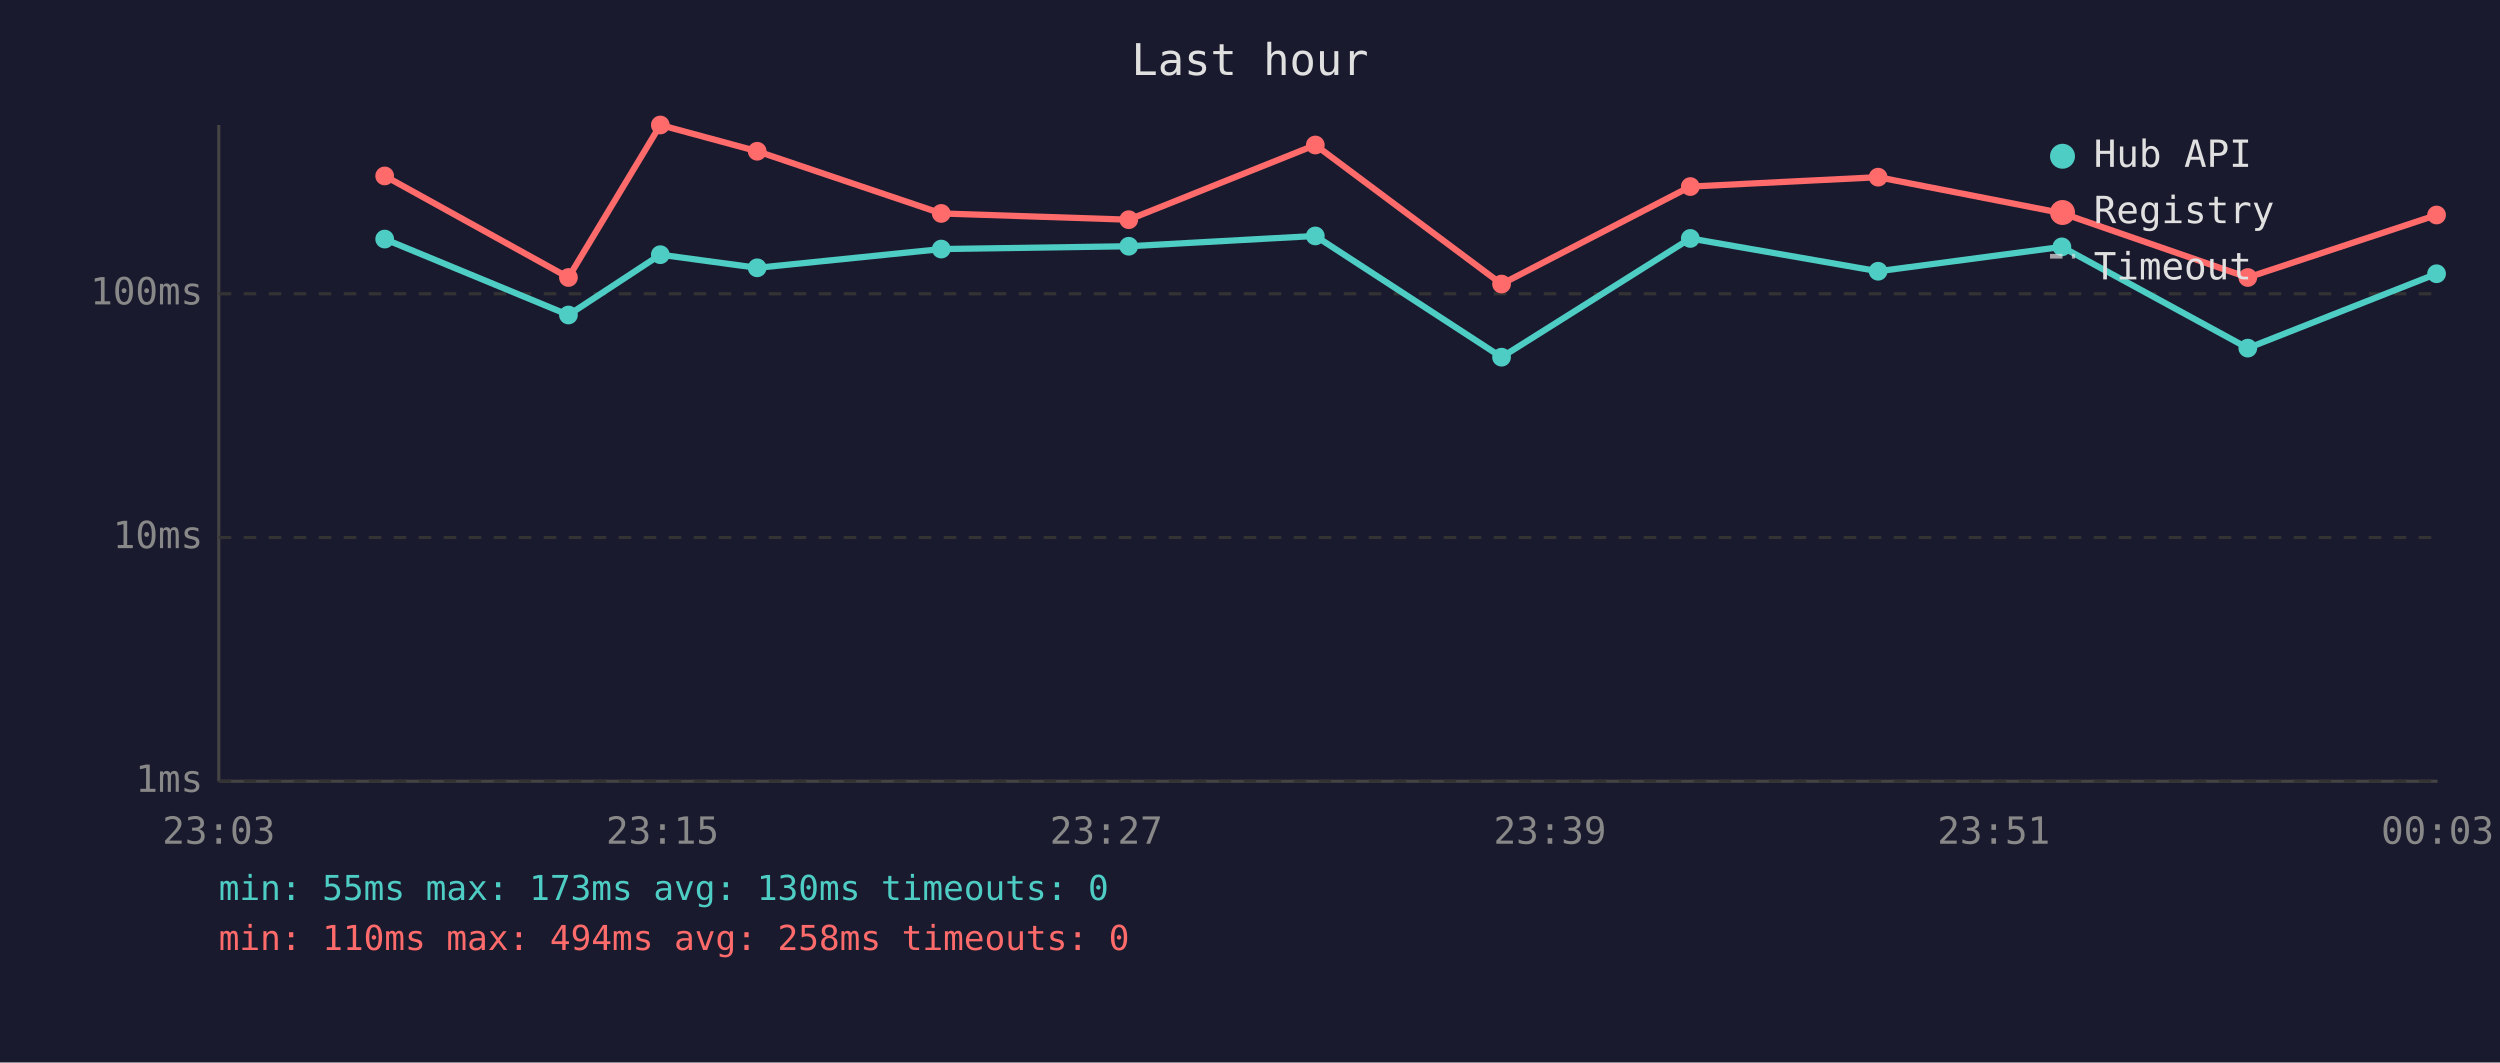
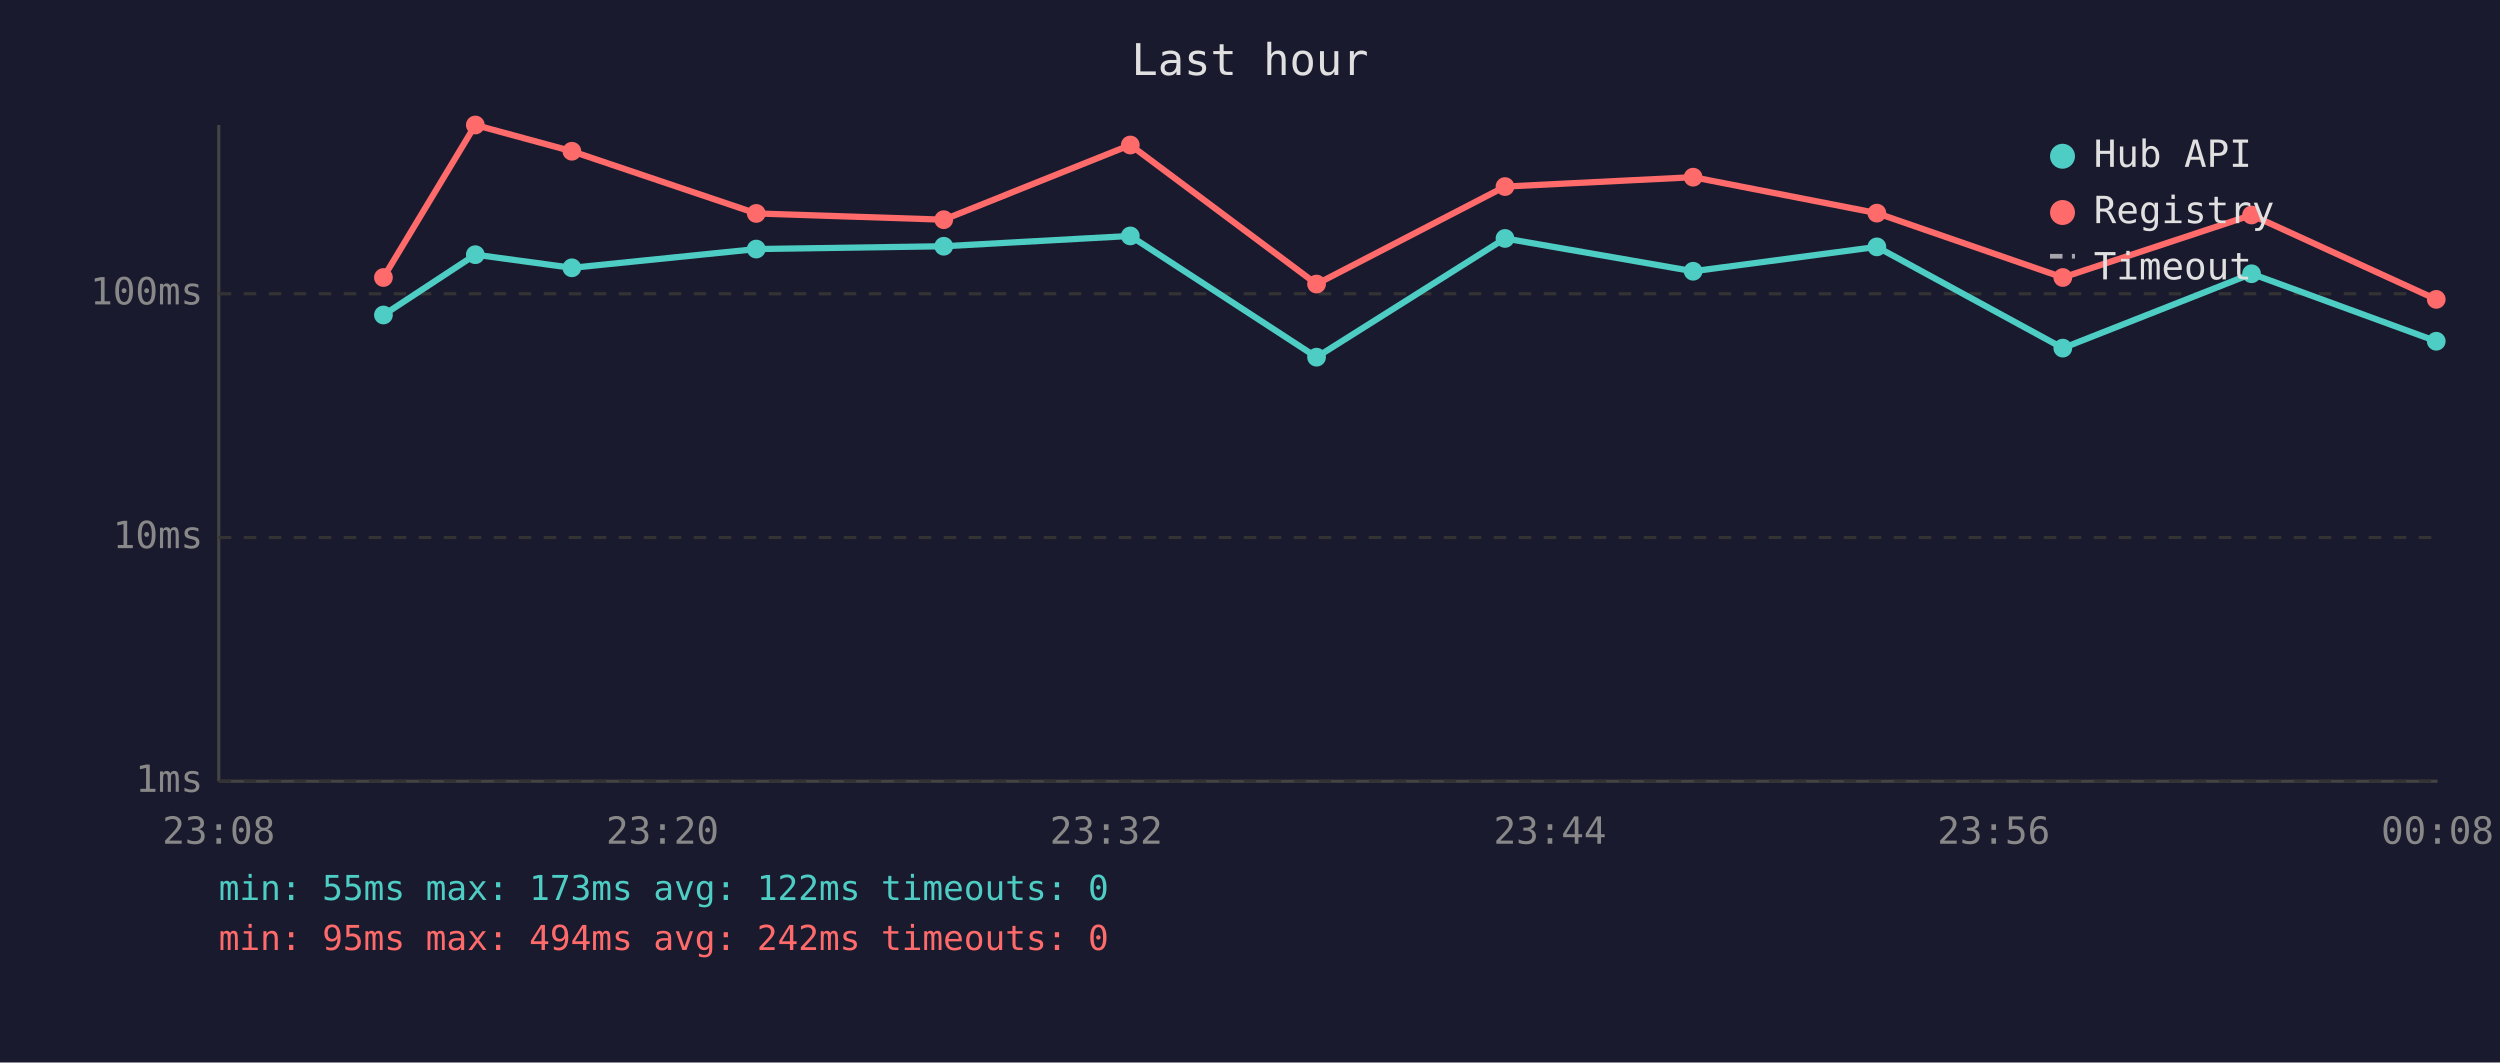
<svg xmlns="http://www.w3.org/2000/svg" viewBox="0 0 800 340" font-family="monospace" font-size="12">
  <rect width="800" height="340" fill="#1a1a2e" />
  <text x="400" y="24" fill="#e0e0e0" font-size="14" text-anchor="middle">Last hour</text>
  <line x1="70" y1="40" x2="70" y2="250" stroke="#444" stroke-width="1" />
  <line x1="70" y1="250" x2="780" y2="250" stroke="#444" stroke-width="1" />
  <line x1="70" y1="250" x2="780" y2="250" stroke="#333" stroke-width="1" stroke-dasharray="4" />
  <text x="65" y="250" fill="#888" text-anchor="end" dominant-baseline="middle">1ms</text>
  <line x1="70" y1="172" x2="780" y2="172" stroke="#333" stroke-width="1" stroke-dasharray="4" />
  <text x="65" y="172" fill="#888" text-anchor="end" dominant-baseline="middle">10ms</text>
  <line x1="70" y1="94" x2="780" y2="94" stroke="#333" stroke-width="1" stroke-dasharray="4" />
  <text x="65" y="94" fill="#888" text-anchor="end" dominant-baseline="middle">100ms</text>
-   <text x="70" y="270" fill="#888" text-anchor="middle">23:03</text>
-   <text x="212" y="270" fill="#888" text-anchor="middle">23:15</text>
-   <text x="354" y="270" fill="#888" text-anchor="middle">23:27</text>
-   <text x="496" y="270" fill="#888" text-anchor="middle">23:39</text>
-   <text x="638" y="270" fill="#888" text-anchor="middle">23:51</text>
-   <text x="780" y="270" fill="#888" text-anchor="middle">00:03</text>
-   <polyline points="123.1,76.5 181.9,100.8 211.3,81.5 242.3,85.7 301.2,79.7 361.2,78.8 420.9,75.5 480.5,114.3 540.9,76.3 601.0,86.8 659.8,79.0 719.3,111.4 779.7,87.6" fill="none" stroke="#4ecdc4" stroke-width="2" opacity="1" />
-   <circle cx="123.1" cy="76.5" r="3" fill="#4ecdc4" />
-   <circle cx="181.9" cy="100.8" r="3" fill="#4ecdc4" />
-   <circle cx="211.3" cy="81.5" r="3" fill="#4ecdc4" />
-   <circle cx="242.3" cy="85.7" r="3" fill="#4ecdc4" />
-   <circle cx="301.2" cy="79.7" r="3" fill="#4ecdc4" />
-   <circle cx="361.2" cy="78.8" r="3" fill="#4ecdc4" />
-   <circle cx="420.9" cy="75.5" r="3" fill="#4ecdc4" />
-   <circle cx="480.5" cy="114.3" r="3" fill="#4ecdc4" />
-   <circle cx="540.9" cy="76.3" r="3" fill="#4ecdc4" />
-   <circle cx="601.0" cy="86.8" r="3" fill="#4ecdc4" />
-   <circle cx="659.8" cy="79.0" r="3" fill="#4ecdc4" />
-   <circle cx="719.3" cy="111.4" r="3" fill="#4ecdc4" />
-   <circle cx="779.7" cy="87.6" r="3" fill="#4ecdc4" />
-   <polyline points="123.1,56.3 181.9,88.8 211.3,40.0 242.3,48.4 301.2,68.3 361.2,70.3 420.9,46.4 480.5,90.9 540.9,59.7 601.0,56.7 659.8,68.2 719.3,88.8 779.7,68.8" fill="none" stroke="#ff6b6b" stroke-width="2" opacity="1" />
-   <circle cx="123.1" cy="56.3" r="3" fill="#ff6b6b" />
-   <circle cx="181.9" cy="88.8" r="3" fill="#ff6b6b" />
-   <circle cx="211.3" cy="40.0" r="3" fill="#ff6b6b" />
-   <circle cx="242.3" cy="48.4" r="3" fill="#ff6b6b" />
-   <circle cx="301.2" cy="68.3" r="3" fill="#ff6b6b" />
-   <circle cx="361.2" cy="70.3" r="3" fill="#ff6b6b" />
-   <circle cx="420.9" cy="46.4" r="3" fill="#ff6b6b" />
-   <circle cx="480.5" cy="90.9" r="3" fill="#ff6b6b" />
-   <circle cx="540.9" cy="59.7" r="3" fill="#ff6b6b" />
-   <circle cx="601.0" cy="56.7" r="3" fill="#ff6b6b" />
-   <circle cx="659.8" cy="68.2" r="3" fill="#ff6b6b" />
-   <circle cx="719.3" cy="88.8" r="3" fill="#ff6b6b" />
-   <circle cx="779.7" cy="68.8" r="3" fill="#ff6b6b" />
+   <text x="70" y="270" fill="#888" text-anchor="middle">23:08</text>
+   <text x="212" y="270" fill="#888" text-anchor="middle">23:20</text>
+   <text x="354" y="270" fill="#888" text-anchor="middle">23:32</text>
+   <text x="496" y="270" fill="#888" text-anchor="middle">23:44</text>
+   <text x="638" y="270" fill="#888" text-anchor="middle">23:56</text>
+   <text x="780" y="270" fill="#888" text-anchor="middle">00:08</text>
+   <polyline points="122.7,100.8 152.1,81.5 183.0,85.7 242.0,79.7 302.0,78.8 361.7,75.5 421.3,114.3 481.6,76.3 541.8,86.8 600.6,79.0 660.1,111.4 720.5,87.6 779.6,109.2" fill="none" stroke="#4ecdc4" stroke-width="2" opacity="1" />
+   <circle cx="122.7" cy="100.8" r="3" fill="#4ecdc4" />
+   <circle cx="152.1" cy="81.5" r="3" fill="#4ecdc4" />
+   <circle cx="183.0" cy="85.7" r="3" fill="#4ecdc4" />
+   <circle cx="242.0" cy="79.7" r="3" fill="#4ecdc4" />
+   <circle cx="302.0" cy="78.8" r="3" fill="#4ecdc4" />
+   <circle cx="361.7" cy="75.5" r="3" fill="#4ecdc4" />
+   <circle cx="421.3" cy="114.3" r="3" fill="#4ecdc4" />
+   <circle cx="481.6" cy="76.3" r="3" fill="#4ecdc4" />
+   <circle cx="541.8" cy="86.8" r="3" fill="#4ecdc4" />
+   <circle cx="600.6" cy="79.0" r="3" fill="#4ecdc4" />
+   <circle cx="660.1" cy="111.4" r="3" fill="#4ecdc4" />
+   <circle cx="720.5" cy="87.6" r="3" fill="#4ecdc4" />
+   <circle cx="779.6" cy="109.2" r="3" fill="#4ecdc4" />
+   <polyline points="122.7,88.8 152.1,40.0 183.0,48.4 242.0,68.3 302.0,70.3 361.7,46.4 421.3,90.9 481.6,59.7 541.8,56.7 600.6,68.2 660.1,88.8 720.5,68.8 779.6,95.8" fill="none" stroke="#ff6b6b" stroke-width="2" opacity="1" />
+   <circle cx="122.7" cy="88.8" r="3" fill="#ff6b6b" />
+   <circle cx="152.1" cy="40.0" r="3" fill="#ff6b6b" />
+   <circle cx="183.0" cy="48.4" r="3" fill="#ff6b6b" />
+   <circle cx="242.0" cy="68.3" r="3" fill="#ff6b6b" />
+   <circle cx="302.0" cy="70.3" r="3" fill="#ff6b6b" />
+   <circle cx="361.7" cy="46.4" r="3" fill="#ff6b6b" />
+   <circle cx="421.3" cy="90.9" r="3" fill="#ff6b6b" />
+   <circle cx="481.6" cy="59.7" r="3" fill="#ff6b6b" />
+   <circle cx="541.8" cy="56.7" r="3" fill="#ff6b6b" />
+   <circle cx="600.6" cy="68.2" r="3" fill="#ff6b6b" />
+   <circle cx="660.1" cy="88.8" r="3" fill="#ff6b6b" />
+   <circle cx="720.5" cy="68.8" r="3" fill="#ff6b6b" />
+   <circle cx="779.6" cy="95.8" r="3" fill="#ff6b6b" />
  <circle cx="660" cy="50" r="4" fill="#4ecdc4" />
  <text x="670" y="50" fill="#e0e0e0" dominant-baseline="middle">Hub API</text>
  <circle cx="660" cy="68" r="4" fill="#ff6b6b" />
  <text x="670" y="68" fill="#e0e0e0" dominant-baseline="middle">Registry</text>
  <line x1="656" y1="82" x2="664" y2="82" stroke="#e0e0e0" stroke-width="1.5" stroke-dasharray="4,3" opacity="0.7" />
  <text x="670" y="86" fill="#e0e0e0" dominant-baseline="middle">Timeout</text>
-   <text x="70" y="288" fill="#4ecdc4" font-size="11">min: 55ms  max: 173ms  avg: 130ms  timeouts: 0</text>
-   <text x="70" y="304" fill="#ff6b6b" font-size="11">min: 110ms  max: 494ms  avg: 258ms  timeouts: 0</text>
+   <text x="70" y="288" fill="#4ecdc4" font-size="11">min: 55ms  max: 173ms  avg: 122ms  timeouts: 0</text>
+   <text x="70" y="304" fill="#ff6b6b" font-size="11">min: 95ms  max: 494ms  avg: 242ms  timeouts: 0</text>
</svg>
